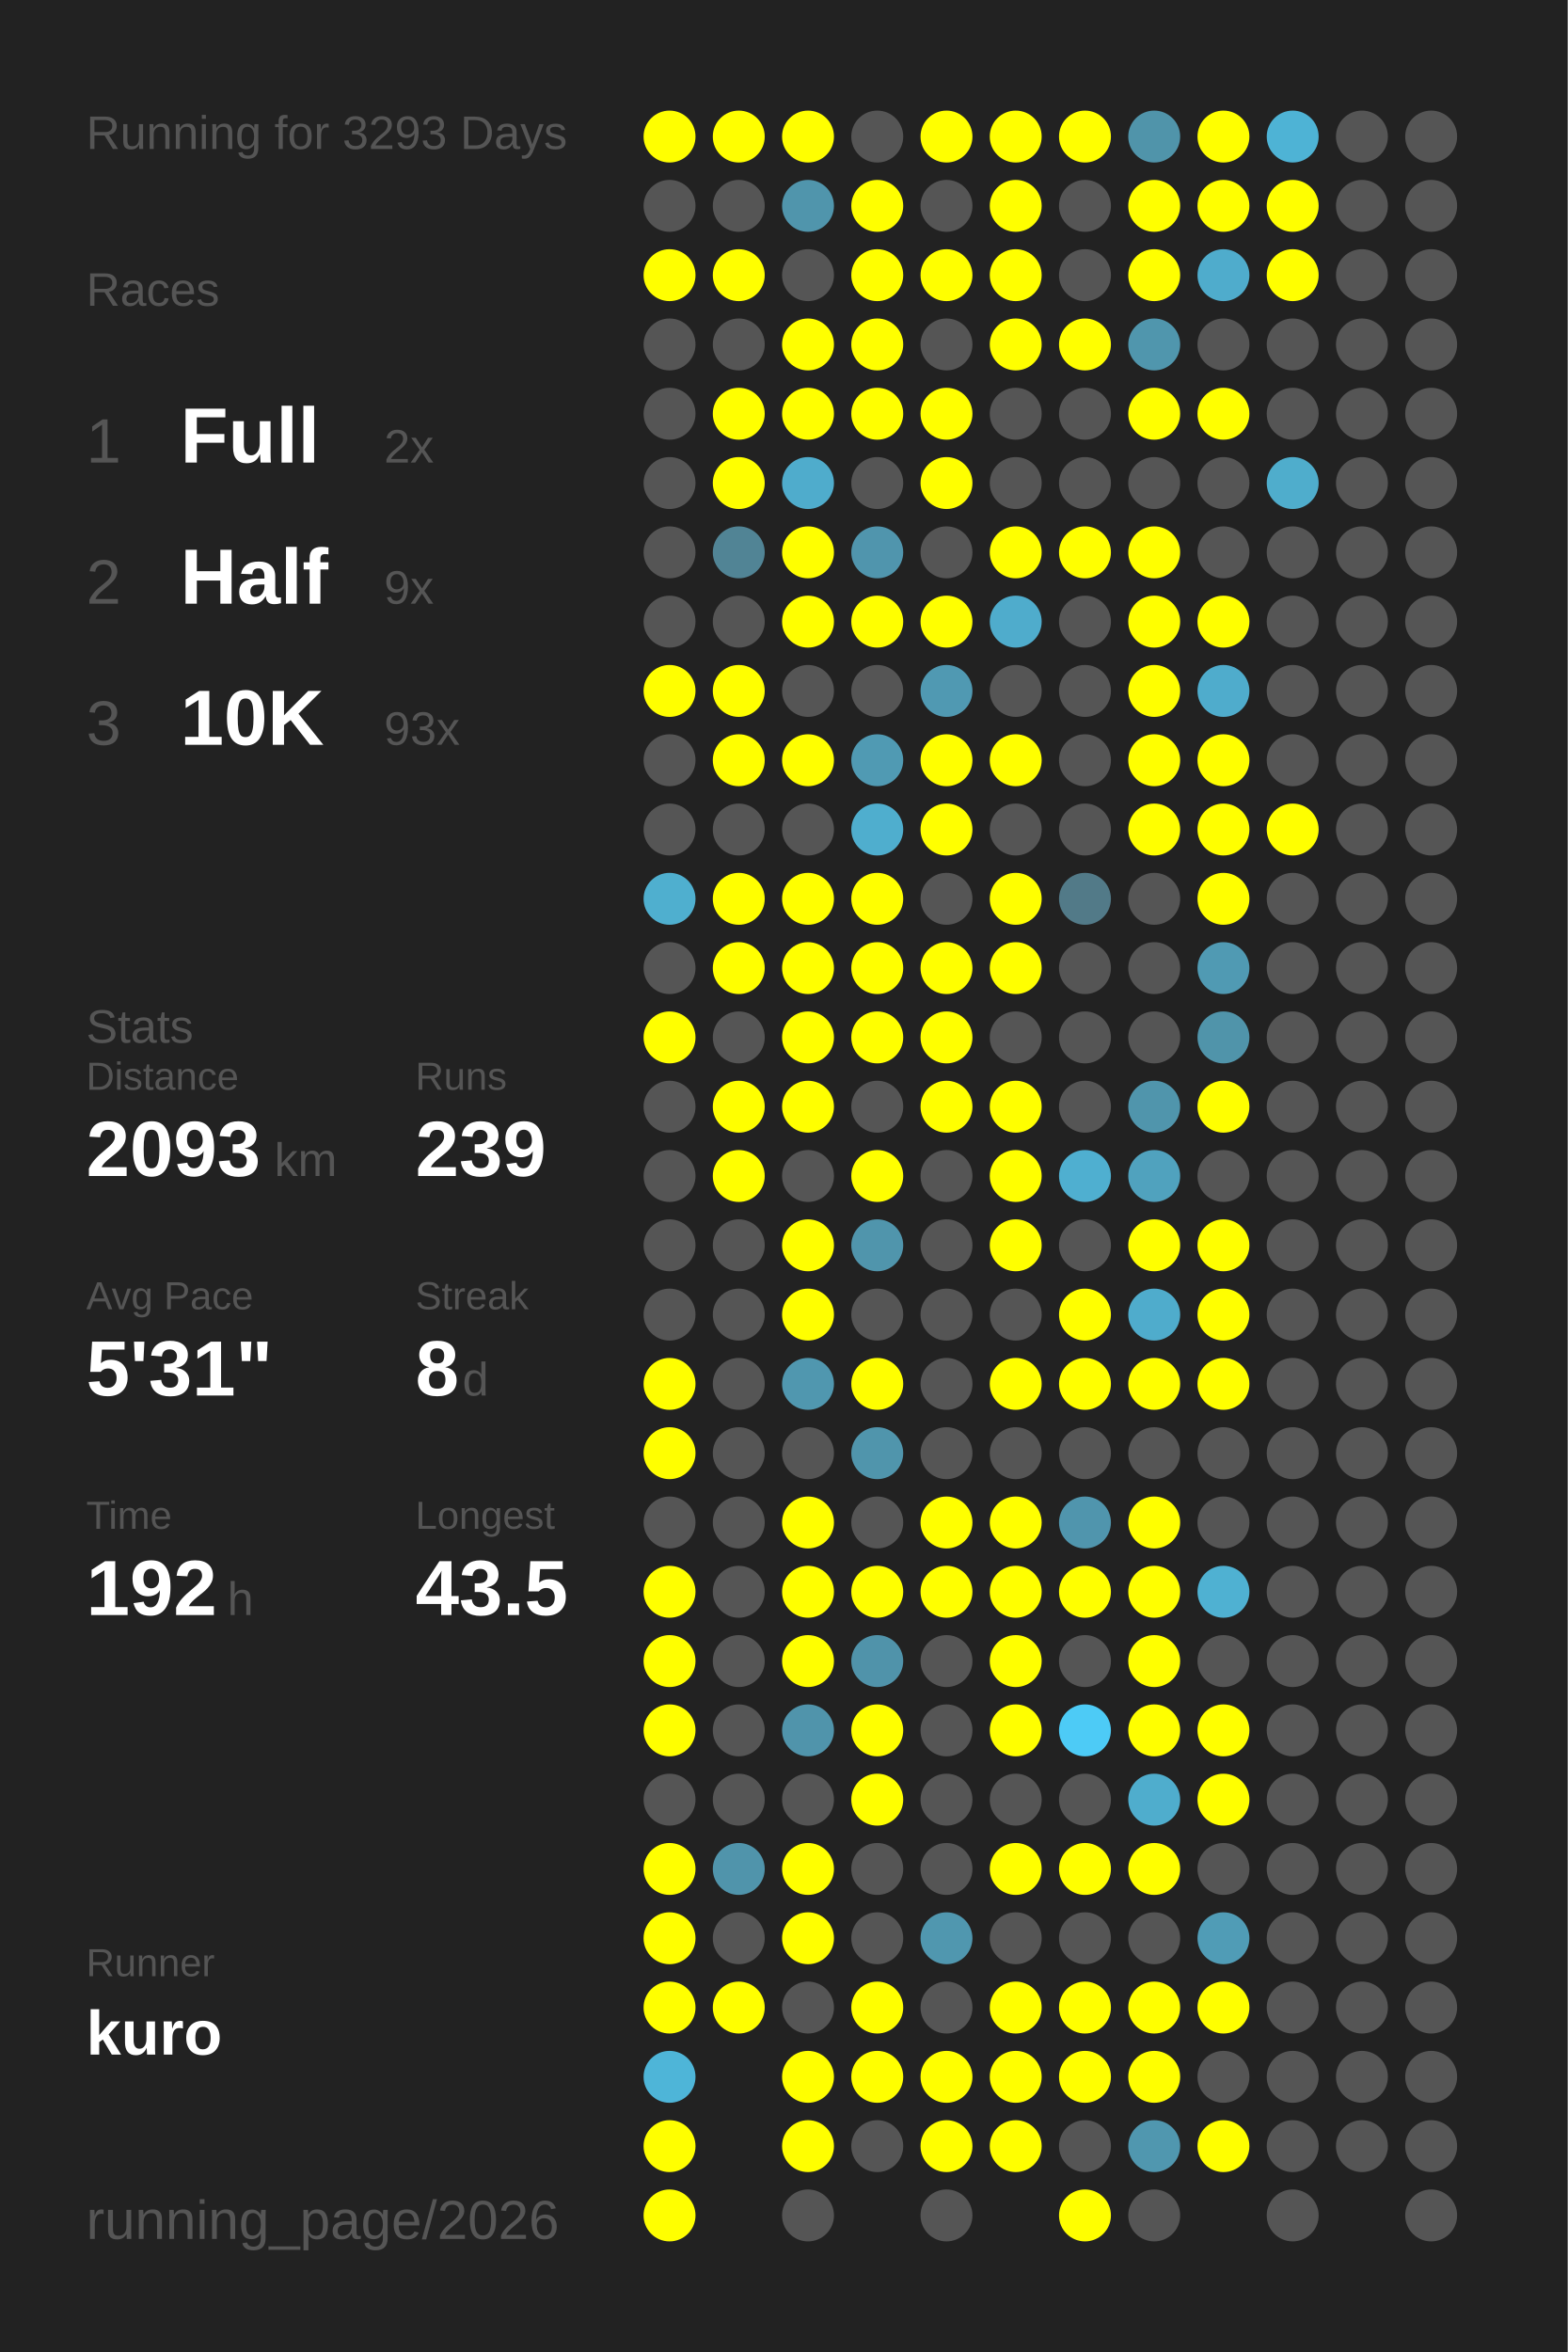
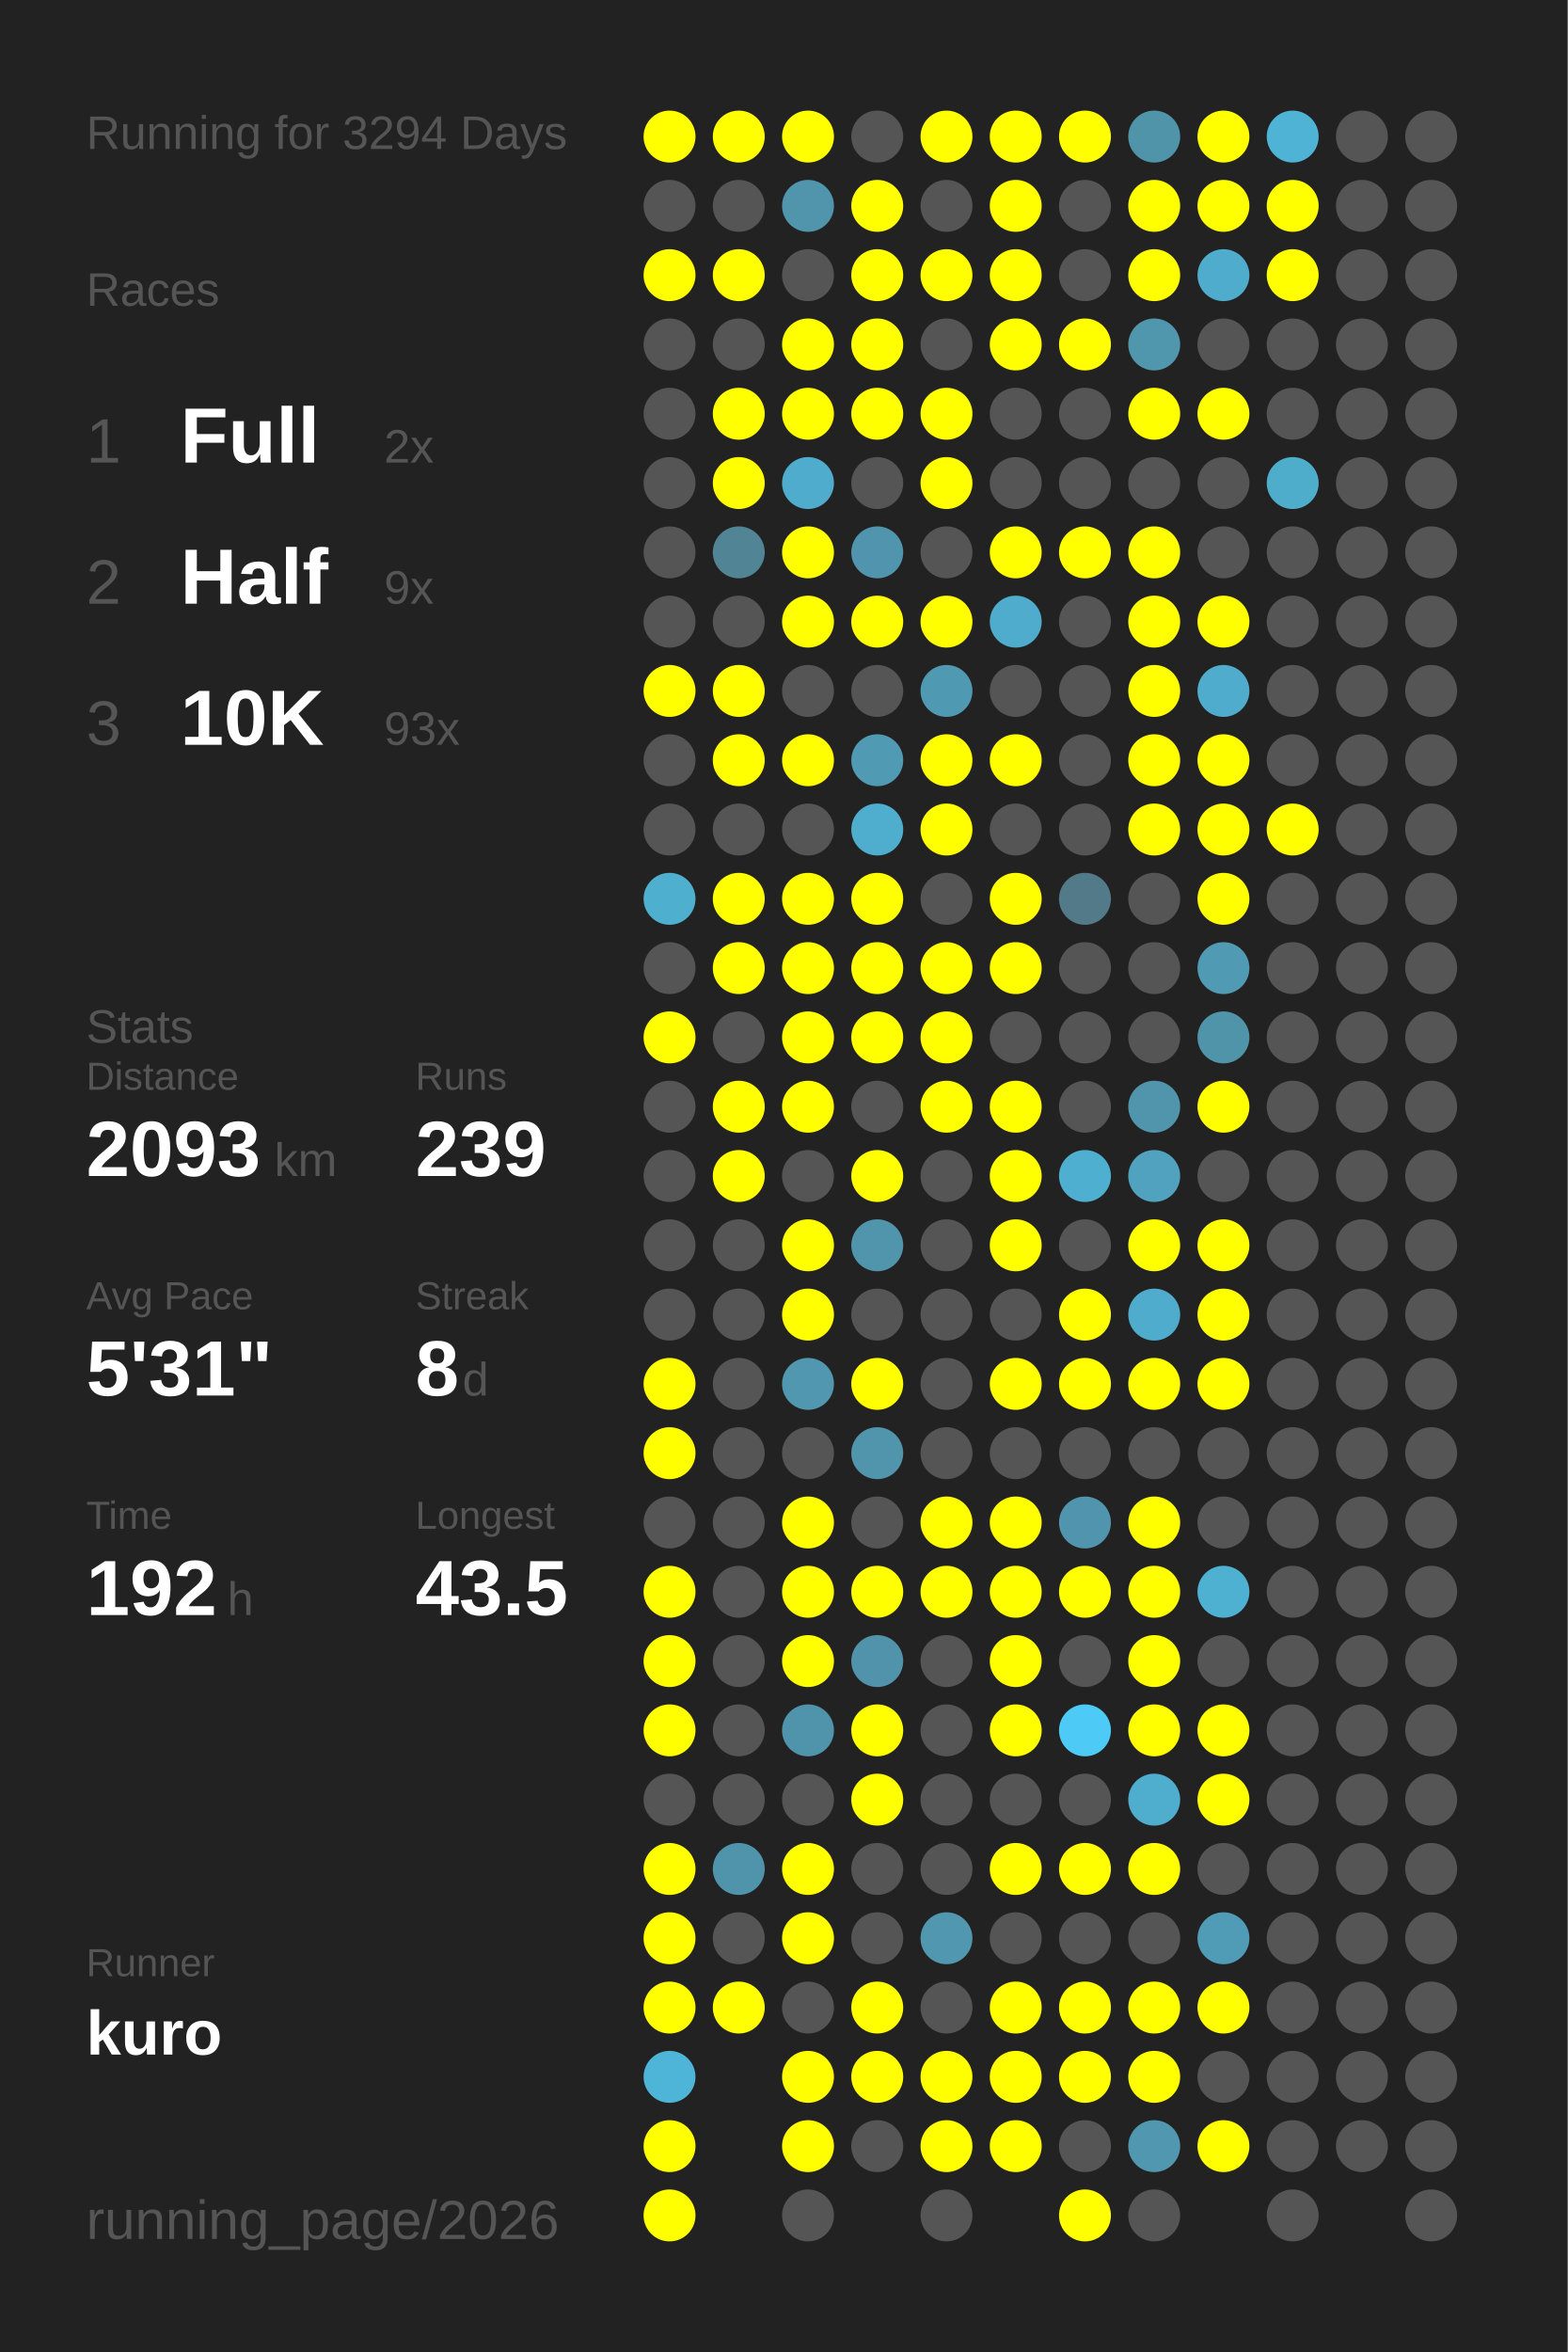
<svg xmlns="http://www.w3.org/2000/svg" baseProfile="full" height="300mm" version="1.1" viewBox="0,0,200,300" width="200mm">
  <defs />
  <rect fill="#222222" height="300" width="200" x="0" y="0" />
-   <text fill="#555555" style="font-size:6px; font-family:Arial;" x="11" y="19">Running for 3293 Days</text>
+   <text fill="#555555" style="font-size:6px; font-family:Arial;" x="11" y="19">Running for 3294 Days</text>
  <text fill="#555555" style="font-size:6px; font-family:Arial;" x="11" y="39">Races</text>
  <text fill="#555555" style="font-size:8px; font-family:Arial;" x="11" y="59">1</text>
  <text fill="#FFFFFF" style="font-size:10px; font-family:Arial; font-weight:bold;" x="23" y="59">Full</text>
  <text fill="#555555" style="font-size:6px; font-family:Arial;" x="49" y="59">2x</text>
  <text fill="#555555" style="font-size:8px; font-family:Arial;" x="11" y="77">2</text>
  <text fill="#FFFFFF" style="font-size:10px; font-family:Arial; font-weight:bold;" x="23" y="77">Half</text>
  <text fill="#555555" style="font-size:6px; font-family:Arial;" x="49" y="77">9x</text>
  <text fill="#555555" style="font-size:8px; font-family:Arial;" x="11" y="95">3</text>
  <text fill="#FFFFFF" style="font-size:10px; font-family:Arial; font-weight:bold;" x="23" y="95">10K</text>
  <text fill="#555555" style="font-size:6px; font-family:Arial;" x="49" y="95">93x</text>
  <text fill="#555555" style="font-size:6px; font-family:Arial;" x="11" y="133">Stats</text>
  <text fill="#555555" style="font-size:5px; font-family:Arial;" x="11" y="139">Distance</text>
  <text fill="#FFFFFF" style="font-size:10px; font-family:Arial; font-weight:bold;" x="11" y="150">2093</text>
  <text fill="#555555" style="font-size:6px; font-family:Arial;" x="35" y="150">km</text>
  <text fill="#555555" style="font-size:5px; font-family:Arial;" x="53" y="139">Runs</text>
  <text fill="#FFFFFF" style="font-size:10px; font-family:Arial; font-weight:bold;" x="53" y="150">239</text>
  <text fill="#555555" style="font-size:5px; font-family:Arial;" x="11" y="167">Avg Pace</text>
  <text fill="#FFFFFF" style="font-size:10px; font-family:Arial; font-weight:bold;" x="11" y="178">5'31"</text>
  <text fill="#555555" style="font-size:5px; font-family:Arial;" x="53" y="167">Streak</text>
  <text fill="#FFFFFF" style="font-size:10px; font-family:Arial; font-weight:bold;" x="53" y="178">8</text>
  <text fill="#555555" style="font-size:6px; font-family:Arial;" x="59" y="178">d</text>
  <text fill="#555555" style="font-size:5px; font-family:Arial;" x="11" y="195">Time</text>
  <text fill="#FFFFFF" style="font-size:10px; font-family:Arial; font-weight:bold;" x="11" y="206">192</text>
  <text fill="#555555" style="font-size:6px; font-family:Arial;" x="29" y="206">h</text>
  <text fill="#555555" style="font-size:5px; font-family:Arial;" x="53" y="195">Longest</text>
  <text fill="#FFFFFF" style="font-size:10px; font-family:Arial; font-weight:bold;" x="53" y="206">43.5</text>
  <text fill="#555555" style="font-size:5px; font-family:Arial;" x="11" y="252.065">Runner</text>
  <text fill="#FFFFFF" style="font-size:8px; font-family:Arial; font-weight:bold;" x="11" y="262.065">kuro</text>
  <text fill="#555555" style="font-size:7px; font-family:Arial;" x="11" y="285.581">running_page/2026</text>
  <circle cx="85.417" cy="17.419" fill="#FFFF00" r="3.312" />
  <circle cx="85.417" cy="26.258" fill="#555555" r="3.312" />
  <circle cx="85.417" cy="35.097" fill="#FFFF00" r="3.312" />
  <circle cx="85.417" cy="43.935" fill="#555555" r="3.312" />
  <circle cx="85.417" cy="52.774" fill="#555555" r="3.312" />
  <circle cx="85.417" cy="61.613" fill="#555555" r="3.312" />
  <circle cx="85.417" cy="70.452" fill="#555555" r="3.312" />
  <circle cx="85.417" cy="79.29" fill="#555555" r="3.312" />
  <circle cx="85.417" cy="88.129" fill="#FFFF00" r="3.312" />
  <circle cx="85.417" cy="96.968" fill="#555555" r="3.312" />
  <circle cx="85.417" cy="105.806" fill="#555555" r="3.312" />
  <circle cx="85.417" cy="114.645" fill="#4fafcf" r="3.312" />
  <circle cx="85.417" cy="123.484" fill="#555555" r="3.312" />
  <circle cx="85.417" cy="132.323" fill="#FFFF00" r="3.312" />
  <circle cx="85.417" cy="141.161" fill="#555555" r="3.312" />
  <circle cx="85.417" cy="150" fill="#555555" r="3.312" />
  <circle cx="85.417" cy="158.839" fill="#555555" r="3.312" />
  <circle cx="85.417" cy="167.677" fill="#555555" r="3.312" />
  <circle cx="85.417" cy="176.516" fill="#FFFF00" r="3.312" />
  <circle cx="85.417" cy="185.355" fill="#FFFF00" r="3.312" />
  <circle cx="85.417" cy="194.194" fill="#555555" r="3.312" />
  <circle cx="85.417" cy="203.032" fill="#FFFF00" r="3.312" />
  <circle cx="85.417" cy="211.871" fill="#FFFF00" r="3.312" />
  <circle cx="85.417" cy="220.71" fill="#FFFF00" r="3.312" />
  <circle cx="85.417" cy="229.548" fill="#555555" r="3.312" />
  <circle cx="85.417" cy="238.387" fill="#FFFF00" r="3.312" />
  <circle cx="85.417" cy="247.226" fill="#FFFF00" r="3.312" />
  <circle cx="85.417" cy="256.065" fill="#FFFF00" r="3.312" />
  <circle cx="85.417" cy="264.903" fill="#4eb5d8" r="3.312" />
  <circle cx="85.417" cy="273.742" fill="#FFFF00" r="3.312" />
  <circle cx="85.417" cy="282.581" fill="#FFFF00" r="3.312" />
  <circle cx="94.25" cy="17.419" fill="#FFFF00" r="3.312" />
  <circle cx="94.25" cy="26.258" fill="#555555" r="3.312" />
  <circle cx="94.25" cy="35.097" fill="#FFFF00" r="3.312" />
  <circle cx="94.25" cy="43.935" fill="#555555" r="3.312" />
  <circle cx="94.25" cy="52.774" fill="#FFFF00" r="3.312" />
  <circle cx="94.25" cy="61.613" fill="#FFFF00" r="3.312" />
  <circle cx="94.25" cy="70.452" fill="#518495" r="3.312" />
  <circle cx="94.25" cy="79.29" fill="#555555" r="3.312" />
  <circle cx="94.25" cy="88.129" fill="#FFFF00" r="3.312" />
  <circle cx="94.25" cy="96.968" fill="#FFFF00" r="3.312" />
  <circle cx="94.25" cy="105.806" fill="#555555" r="3.312" />
  <circle cx="94.25" cy="114.645" fill="#FFFF00" r="3.312" />
  <circle cx="94.25" cy="123.484" fill="#FFFF00" r="3.312" />
  <circle cx="94.25" cy="132.323" fill="#555555" r="3.312" />
  <circle cx="94.25" cy="141.161" fill="#FFFF00" r="3.312" />
  <circle cx="94.25" cy="150" fill="#FFFF00" r="3.312" />
  <circle cx="94.25" cy="158.839" fill="#555555" r="3.312" />
  <circle cx="94.25" cy="167.677" fill="#555555" r="3.312" />
  <circle cx="94.25" cy="176.516" fill="#555555" r="3.312" />
  <circle cx="94.25" cy="185.355" fill="#555555" r="3.312" />
  <circle cx="94.25" cy="194.194" fill="#555555" r="3.312" />
  <circle cx="94.25" cy="203.032" fill="#555555" r="3.312" />
  <circle cx="94.25" cy="211.871" fill="#555555" r="3.312" />
  <circle cx="94.25" cy="220.71" fill="#555555" r="3.312" />
  <circle cx="94.25" cy="229.548" fill="#555555" r="3.312" />
  <circle cx="94.25" cy="238.387" fill="#5094ab" r="3.312" />
  <circle cx="94.25" cy="247.226" fill="#555555" r="3.312" />
  <circle cx="94.25" cy="256.065" fill="#FFFF00" r="3.312" />
  <circle cx="103.083" cy="17.419" fill="#FFFF00" r="3.312" />
  <circle cx="103.083" cy="26.258" fill="#5095ac" r="3.312" />
  <circle cx="103.083" cy="35.097" fill="#555555" r="3.312" />
  <circle cx="103.083" cy="43.935" fill="#FFFF00" r="3.312" />
  <circle cx="103.083" cy="52.774" fill="#FFFF00" r="3.312" />
  <circle cx="103.083" cy="61.613" fill="#4faccc" r="3.312" />
  <circle cx="103.083" cy="70.452" fill="#FFFF00" r="3.312" />
  <circle cx="103.083" cy="79.29" fill="#FFFF00" r="3.312" />
  <circle cx="103.083" cy="88.129" fill="#555555" r="3.312" />
  <circle cx="103.083" cy="96.968" fill="#FFFF00" r="3.312" />
  <circle cx="103.083" cy="105.806" fill="#555555" r="3.312" />
  <circle cx="103.083" cy="114.645" fill="#FFFF00" r="3.312" />
  <circle cx="103.083" cy="123.484" fill="#FFFF00" r="3.312" />
  <circle cx="103.083" cy="132.323" fill="#FFFF00" r="3.312" />
  <circle cx="103.083" cy="141.161" fill="#FFFF00" r="3.312" />
  <circle cx="103.083" cy="150" fill="#555555" r="3.312" />
  <circle cx="103.083" cy="158.839" fill="#FFFF00" r="3.312" />
  <circle cx="103.083" cy="167.677" fill="#FFFF00" r="3.312" />
  <circle cx="103.083" cy="176.516" fill="#5097af" r="3.312" />
  <circle cx="103.083" cy="185.355" fill="#555555" r="3.312" />
  <circle cx="103.083" cy="194.194" fill="#FFFF00" r="3.312" />
  <circle cx="103.083" cy="203.032" fill="#FFFF00" r="3.312" />
  <circle cx="103.083" cy="211.871" fill="#FFFF00" r="3.312" />
  <circle cx="103.083" cy="220.71" fill="#5094ab" r="3.312" />
  <circle cx="103.083" cy="229.548" fill="#555555" r="3.312" />
  <circle cx="103.083" cy="238.387" fill="#FFFF00" r="3.312" />
  <circle cx="103.083" cy="247.226" fill="#FFFF00" r="3.312" />
  <circle cx="103.083" cy="256.065" fill="#555555" r="3.312" />
  <circle cx="103.083" cy="264.903" fill="#FFFF00" r="3.312" />
  <circle cx="103.083" cy="273.742" fill="#FFFF00" r="3.312" />
  <circle cx="103.083" cy="282.581" fill="#555555" r="3.312" />
  <circle cx="111.917" cy="17.419" fill="#555555" r="3.312" />
  <circle cx="111.917" cy="26.258" fill="#FFFF00" r="3.312" />
  <circle cx="111.917" cy="35.097" fill="#FFFF00" r="3.312" />
  <circle cx="111.917" cy="43.935" fill="#FFFF00" r="3.312" />
  <circle cx="111.917" cy="52.774" fill="#FFFF00" r="3.312" />
  <circle cx="111.917" cy="61.613" fill="#555555" r="3.312" />
  <circle cx="111.917" cy="70.452" fill="#5095ad" r="3.312" />
  <circle cx="111.917" cy="79.29" fill="#FFFF00" r="3.312" />
  <circle cx="111.917" cy="88.129" fill="#555555" r="3.312" />
  <circle cx="111.917" cy="96.968" fill="#509ab3" r="3.312" />
  <circle cx="111.917" cy="105.806" fill="#4faece" r="3.312" />
  <circle cx="111.917" cy="114.645" fill="#FFFF00" r="3.312" />
  <circle cx="111.917" cy="123.484" fill="#FFFF00" r="3.312" />
  <circle cx="111.917" cy="132.323" fill="#FFFF00" r="3.312" />
  <circle cx="111.917" cy="141.161" fill="#555555" r="3.312" />
  <circle cx="111.917" cy="150" fill="#FFFF00" r="3.312" />
  <circle cx="111.917" cy="158.839" fill="#5095ac" r="3.312" />
  <circle cx="111.917" cy="167.677" fill="#555555" r="3.312" />
  <circle cx="111.917" cy="176.516" fill="#FFFF00" r="3.312" />
  <circle cx="111.917" cy="185.355" fill="#5095ac" r="3.312" />
  <circle cx="111.917" cy="194.194" fill="#555555" r="3.312" />
  <circle cx="111.917" cy="203.032" fill="#FFFF00" r="3.312" />
  <circle cx="111.917" cy="211.871" fill="#5093aa" r="3.312" />
  <circle cx="111.917" cy="220.71" fill="#FFFF00" r="3.312" />
  <circle cx="111.917" cy="229.548" fill="#FFFF00" r="3.312" />
  <circle cx="111.917" cy="238.387" fill="#555555" r="3.312" />
  <circle cx="111.917" cy="247.226" fill="#555555" r="3.312" />
  <circle cx="111.917" cy="256.065" fill="#FFFF00" r="3.312" />
  <circle cx="111.917" cy="264.903" fill="#FFFF00" r="3.312" />
  <circle cx="111.917" cy="273.742" fill="#555555" r="3.312" />
  <circle cx="120.75" cy="17.419" fill="#FFFF00" r="3.312" />
  <circle cx="120.75" cy="26.258" fill="#555555" r="3.312" />
  <circle cx="120.75" cy="35.097" fill="#FFFF00" r="3.312" />
  <circle cx="120.75" cy="43.935" fill="#555555" r="3.312" />
  <circle cx="120.75" cy="52.774" fill="#FFFF00" r="3.312" />
  <circle cx="120.75" cy="61.613" fill="#FFFF00" r="3.312" />
  <circle cx="120.75" cy="70.452" fill="#555555" r="3.312" />
  <circle cx="120.75" cy="79.29" fill="#FFFF00" r="3.312" />
  <circle cx="120.75" cy="88.129" fill="#5099b2" r="3.312" />
  <circle cx="120.75" cy="96.968" fill="#FFFF00" r="3.312" />
  <circle cx="120.75" cy="105.806" fill="#FFFF00" r="3.312" />
  <circle cx="120.75" cy="114.645" fill="#555555" r="3.312" />
  <circle cx="120.75" cy="123.484" fill="#FFFF00" r="3.312" />
  <circle cx="120.75" cy="132.323" fill="#FFFF00" r="3.312" />
  <circle cx="120.75" cy="141.161" fill="#FFFF00" r="3.312" />
  <circle cx="120.75" cy="150" fill="#555555" r="3.312" />
  <circle cx="120.75" cy="158.839" fill="#555555" r="3.312" />
  <circle cx="120.75" cy="167.677" fill="#555555" r="3.312" />
  <circle cx="120.75" cy="176.516" fill="#555555" r="3.312" />
  <circle cx="120.75" cy="185.355" fill="#555555" r="3.312" />
  <circle cx="120.75" cy="194.194" fill="#FFFF00" r="3.312" />
  <circle cx="120.75" cy="203.032" fill="#FFFF00" r="3.312" />
  <circle cx="120.75" cy="211.871" fill="#555555" r="3.312" />
  <circle cx="120.75" cy="220.71" fill="#555555" r="3.312" />
  <circle cx="120.75" cy="229.548" fill="#555555" r="3.312" />
  <circle cx="120.75" cy="238.387" fill="#555555" r="3.312" />
  <circle cx="120.75" cy="247.226" fill="#5097af" r="3.312" />
  <circle cx="120.75" cy="256.065" fill="#555555" r="3.312" />
  <circle cx="120.75" cy="264.903" fill="#FFFF00" r="3.312" />
  <circle cx="120.75" cy="273.742" fill="#FFFF00" r="3.312" />
  <circle cx="120.75" cy="282.581" fill="#555555" r="3.312" />
  <circle cx="129.583" cy="17.419" fill="#FFFF00" r="3.312" />
  <circle cx="129.583" cy="26.258" fill="#FFFF00" r="3.312" />
  <circle cx="129.583" cy="35.097" fill="#FFFF00" r="3.312" />
  <circle cx="129.583" cy="43.935" fill="#FFFF00" r="3.312" />
  <circle cx="129.583" cy="52.774" fill="#555555" r="3.312" />
  <circle cx="129.583" cy="61.613" fill="#555555" r="3.312" />
  <circle cx="129.583" cy="70.452" fill="#FFFF00" r="3.312" />
  <circle cx="129.583" cy="79.29" fill="#4faccc" r="3.312" />
  <circle cx="129.583" cy="88.129" fill="#555555" r="3.312" />
  <circle cx="129.583" cy="96.968" fill="#FFFF00" r="3.312" />
  <circle cx="129.583" cy="105.806" fill="#555555" r="3.312" />
  <circle cx="129.583" cy="114.645" fill="#FFFF00" r="3.312" />
  <circle cx="129.583" cy="123.484" fill="#FFFF00" r="3.312" />
  <circle cx="129.583" cy="132.323" fill="#555555" r="3.312" />
  <circle cx="129.583" cy="141.161" fill="#FFFF00" r="3.312" />
  <circle cx="129.583" cy="150" fill="#FFFF00" r="3.312" />
  <circle cx="129.583" cy="158.839" fill="#FFFF00" r="3.312" />
  <circle cx="129.583" cy="167.677" fill="#555555" r="3.312" />
  <circle cx="129.583" cy="176.516" fill="#FFFF00" r="3.312" />
  <circle cx="129.583" cy="185.355" fill="#555555" r="3.312" />
  <circle cx="129.583" cy="194.194" fill="#FFFF00" r="3.312" />
  <circle cx="129.583" cy="203.032" fill="#FFFF00" r="3.312" />
  <circle cx="129.583" cy="211.871" fill="#FFFF00" r="3.312" />
  <circle cx="129.583" cy="220.71" fill="#FFFF00" r="3.312" />
  <circle cx="129.583" cy="229.548" fill="#555555" r="3.312" />
  <circle cx="129.583" cy="238.387" fill="#FFFF00" r="3.312" />
  <circle cx="129.583" cy="247.226" fill="#555555" r="3.312" />
  <circle cx="129.583" cy="256.065" fill="#FFFF00" r="3.312" />
  <circle cx="129.583" cy="264.903" fill="#FFFF00" r="3.312" />
  <circle cx="129.583" cy="273.742" fill="#FFFF00" r="3.312" />
  <circle cx="138.417" cy="17.419" fill="#FFFF00" r="3.312" />
  <circle cx="138.417" cy="26.258" fill="#555555" r="3.312" />
  <circle cx="138.417" cy="35.097" fill="#555555" r="3.312" />
  <circle cx="138.417" cy="43.935" fill="#FFFF00" r="3.312" />
  <circle cx="138.417" cy="52.774" fill="#555555" r="3.312" />
  <circle cx="138.417" cy="61.613" fill="#555555" r="3.312" />
  <circle cx="138.417" cy="70.452" fill="#FFFF00" r="3.312" />
  <circle cx="138.417" cy="79.29" fill="#555555" r="3.312" />
  <circle cx="138.417" cy="88.129" fill="#555555" r="3.312" />
  <circle cx="138.417" cy="96.968" fill="#555555" r="3.312" />
  <circle cx="138.417" cy="105.806" fill="#555555" r="3.312" />
  <circle cx="138.417" cy="114.645" fill="#527a88" r="3.312" />
  <circle cx="138.417" cy="123.484" fill="#555555" r="3.312" />
  <circle cx="138.417" cy="132.323" fill="#555555" r="3.312" />
  <circle cx="138.417" cy="141.161" fill="#555555" r="3.312" />
  <circle cx="138.417" cy="150" fill="#4fafd0" r="3.312" />
  <circle cx="138.417" cy="158.839" fill="#555555" r="3.312" />
  <circle cx="138.417" cy="167.677" fill="#FFFF00" r="3.312" />
  <circle cx="138.417" cy="176.516" fill="#FFFF00" r="3.312" />
  <circle cx="138.417" cy="185.355" fill="#555555" r="3.312" />
  <circle cx="138.417" cy="194.194" fill="#5095ad" r="3.312" />
  <circle cx="138.417" cy="203.032" fill="#FFFF00" r="3.312" />
  <circle cx="138.417" cy="211.871" fill="#555555" r="3.312" />
  <circle cx="138.417" cy="220.71" fill="#4dcbf6" r="3.312" />
  <circle cx="138.417" cy="229.548" fill="#555555" r="3.312" />
  <circle cx="138.417" cy="238.387" fill="#FFFF00" r="3.312" />
  <circle cx="138.417" cy="247.226" fill="#555555" r="3.312" />
  <circle cx="138.417" cy="256.065" fill="#FFFF00" r="3.312" />
  <circle cx="138.417" cy="264.903" fill="#FFFF00" r="3.312" />
  <circle cx="138.417" cy="273.742" fill="#555555" r="3.312" />
  <circle cx="138.417" cy="282.581" fill="#FFFF00" r="3.312" />
  <circle cx="147.25" cy="17.419" fill="#5094aa" r="3.312" />
  <circle cx="147.25" cy="26.258" fill="#FFFF00" r="3.312" />
  <circle cx="147.25" cy="35.097" fill="#FFFF00" r="3.312" />
  <circle cx="147.25" cy="43.935" fill="#5096ad" r="3.312" />
  <circle cx="147.25" cy="52.774" fill="#FFFF00" r="3.312" />
  <circle cx="147.25" cy="61.613" fill="#555555" r="3.312" />
  <circle cx="147.25" cy="70.452" fill="#FFFF00" r="3.312" />
  <circle cx="147.25" cy="79.29" fill="#FFFF00" r="3.312" />
  <circle cx="147.25" cy="88.129" fill="#FFFF00" r="3.312" />
  <circle cx="147.25" cy="96.968" fill="#FFFF00" r="3.312" />
  <circle cx="147.25" cy="105.806" fill="#FFFF00" r="3.312" />
  <circle cx="147.25" cy="114.645" fill="#555555" r="3.312" />
  <circle cx="147.25" cy="123.484" fill="#555555" r="3.312" />
  <circle cx="147.25" cy="132.323" fill="#555555" r="3.312" />
  <circle cx="147.25" cy="141.161" fill="#5095ac" r="3.312" />
  <circle cx="147.25" cy="150" fill="#50a2be" r="3.312" />
  <circle cx="147.25" cy="158.839" fill="#FFFF00" r="3.312" />
  <circle cx="147.25" cy="167.677" fill="#4faccc" r="3.312" />
  <circle cx="147.25" cy="176.516" fill="#FFFF00" r="3.312" />
  <circle cx="147.25" cy="185.355" fill="#555555" r="3.312" />
  <circle cx="147.25" cy="194.194" fill="#FFFF00" r="3.312" />
  <circle cx="147.25" cy="203.032" fill="#FFFF00" r="3.312" />
  <circle cx="147.25" cy="211.871" fill="#FFFF00" r="3.312" />
  <circle cx="147.25" cy="220.71" fill="#FFFF00" r="3.312" />
  <circle cx="147.25" cy="229.548" fill="#4fadcd" r="3.312" />
  <circle cx="147.25" cy="238.387" fill="#FFFF00" r="3.312" />
  <circle cx="147.25" cy="247.226" fill="#555555" r="3.312" />
  <circle cx="147.25" cy="256.065" fill="#FFFF00" r="3.312" />
  <circle cx="147.25" cy="264.903" fill="#FFFF00" r="3.312" />
  <circle cx="147.25" cy="273.742" fill="#5097af" r="3.312" />
  <circle cx="147.25" cy="282.581" fill="#555555" r="3.312" />
  <circle cx="156.083" cy="17.419" fill="#FFFF00" r="3.312" />
  <circle cx="156.083" cy="26.258" fill="#FFFF00" r="3.312" />
  <circle cx="156.083" cy="35.097" fill="#4faccc" r="3.312" />
  <circle cx="156.083" cy="43.935" fill="#555555" r="3.312" />
  <circle cx="156.083" cy="52.774" fill="#FFFF00" r="3.312" />
  <circle cx="156.083" cy="61.613" fill="#555555" r="3.312" />
  <circle cx="156.083" cy="70.452" fill="#555555" r="3.312" />
  <circle cx="156.083" cy="79.29" fill="#FFFF00" r="3.312" />
  <circle cx="156.083" cy="88.129" fill="#4faccc" r="3.312" />
  <circle cx="156.083" cy="96.968" fill="#FFFF00" r="3.312" />
  <circle cx="156.083" cy="105.806" fill="#FFFF00" r="3.312" />
  <circle cx="156.083" cy="114.645" fill="#FFFF00" r="3.312" />
  <circle cx="156.083" cy="123.484" fill="#509ab3" r="3.312" />
  <circle cx="156.083" cy="132.323" fill="#5094aa" r="3.312" />
  <circle cx="156.083" cy="141.161" fill="#FFFF00" r="3.312" />
  <circle cx="156.083" cy="150" fill="#555555" r="3.312" />
  <circle cx="156.083" cy="158.839" fill="#FFFF00" r="3.312" />
  <circle cx="156.083" cy="167.677" fill="#FFFF00" r="3.312" />
  <circle cx="156.083" cy="176.516" fill="#FFFF00" r="3.312" />
  <circle cx="156.083" cy="185.355" fill="#555555" r="3.312" />
  <circle cx="156.083" cy="194.194" fill="#555555" r="3.312" />
  <circle cx="156.083" cy="203.032" fill="#4fb1d2" r="3.312" />
  <circle cx="156.083" cy="211.871" fill="#555555" r="3.312" />
  <circle cx="156.083" cy="220.71" fill="#FFFF00" r="3.312" />
  <circle cx="156.083" cy="229.548" fill="#FFFF00" r="3.312" />
  <circle cx="156.083" cy="238.387" fill="#555555" r="3.312" />
  <circle cx="156.083" cy="247.226" fill="#509cb6" r="3.312" />
  <circle cx="156.083" cy="256.065" fill="#FFFF00" r="3.312" />
  <circle cx="156.083" cy="264.903" fill="#555555" r="3.312" />
  <circle cx="156.083" cy="273.742" fill="#FFFF00" r="3.312" />
  <circle cx="164.917" cy="17.419" fill="#4eb3d5" r="3.312" />
  <circle cx="164.917" cy="26.258" fill="#FFFF00" r="3.312" />
  <circle cx="164.917" cy="35.097" fill="#FFFF00" r="3.312" />
  <circle cx="164.917" cy="43.935" fill="#555555" r="3.312" />
  <circle cx="164.917" cy="52.774" fill="#555555" r="3.312" />
  <circle cx="164.917" cy="61.613" fill="#4fadcc" r="3.312" />
  <circle cx="164.917" cy="70.452" fill="#555555" r="3.312" />
  <circle cx="164.917" cy="79.29" fill="#555555" r="3.312" />
  <circle cx="164.917" cy="88.129" fill="#555555" r="3.312" />
  <circle cx="164.917" cy="96.968" fill="#555555" r="3.312" />
  <circle cx="164.917" cy="105.806" fill="#FFFF00" r="3.312" />
  <circle cx="164.917" cy="114.645" fill="#555555" r="3.312" />
  <circle cx="164.917" cy="123.484" fill="#555555" r="3.312" />
  <circle cx="164.917" cy="132.323" fill="#555555" r="3.312" />
  <circle cx="164.917" cy="141.161" fill="#555555" r="3.312" />
  <circle cx="164.917" cy="150" fill="#555555" r="3.312" />
  <circle cx="164.917" cy="158.839" fill="#555555" r="3.312" />
  <circle cx="164.917" cy="167.677" fill="#555555" r="3.312" />
  <circle cx="164.917" cy="176.516" fill="#555555" r="3.312" />
  <circle cx="164.917" cy="185.355" fill="#555555" r="3.312" />
  <circle cx="164.917" cy="194.194" fill="#555555" r="3.312" />
  <circle cx="164.917" cy="203.032" fill="#555555" r="3.312" />
  <circle cx="164.917" cy="211.871" fill="#555555" r="3.312" />
  <circle cx="164.917" cy="220.71" fill="#555555" r="3.312" />
  <circle cx="164.917" cy="229.548" fill="#555555" r="3.312" />
  <circle cx="164.917" cy="238.387" fill="#555555" r="3.312" />
  <circle cx="164.917" cy="247.226" fill="#555555" r="3.312" />
  <circle cx="164.917" cy="256.065" fill="#555555" r="3.312" />
  <circle cx="164.917" cy="264.903" fill="#555555" r="3.312" />
  <circle cx="164.917" cy="273.742" fill="#555555" r="3.312" />
  <circle cx="164.917" cy="282.581" fill="#555555" r="3.312" />
  <circle cx="173.75" cy="17.419" fill="#555555" r="3.312" />
  <circle cx="173.75" cy="26.258" fill="#555555" r="3.312" />
  <circle cx="173.75" cy="35.097" fill="#555555" r="3.312" />
  <circle cx="173.75" cy="43.935" fill="#555555" r="3.312" />
  <circle cx="173.75" cy="52.774" fill="#555555" r="3.312" />
  <circle cx="173.75" cy="61.613" fill="#555555" r="3.312" />
  <circle cx="173.75" cy="70.452" fill="#555555" r="3.312" />
  <circle cx="173.75" cy="79.29" fill="#555555" r="3.312" />
  <circle cx="173.75" cy="88.129" fill="#555555" r="3.312" />
  <circle cx="173.75" cy="96.968" fill="#555555" r="3.312" />
  <circle cx="173.75" cy="105.806" fill="#555555" r="3.312" />
  <circle cx="173.75" cy="114.645" fill="#555555" r="3.312" />
  <circle cx="173.75" cy="123.484" fill="#555555" r="3.312" />
  <circle cx="173.75" cy="132.323" fill="#555555" r="3.312" />
  <circle cx="173.75" cy="141.161" fill="#555555" r="3.312" />
  <circle cx="173.75" cy="150" fill="#555555" r="3.312" />
  <circle cx="173.75" cy="158.839" fill="#555555" r="3.312" />
  <circle cx="173.75" cy="167.677" fill="#555555" r="3.312" />
  <circle cx="173.75" cy="176.516" fill="#555555" r="3.312" />
  <circle cx="173.75" cy="185.355" fill="#555555" r="3.312" />
  <circle cx="173.75" cy="194.194" fill="#555555" r="3.312" />
  <circle cx="173.75" cy="203.032" fill="#555555" r="3.312" />
  <circle cx="173.75" cy="211.871" fill="#555555" r="3.312" />
  <circle cx="173.75" cy="220.71" fill="#555555" r="3.312" />
  <circle cx="173.75" cy="229.548" fill="#555555" r="3.312" />
  <circle cx="173.75" cy="238.387" fill="#555555" r="3.312" />
  <circle cx="173.75" cy="247.226" fill="#555555" r="3.312" />
  <circle cx="173.75" cy="256.065" fill="#555555" r="3.312" />
  <circle cx="173.75" cy="264.903" fill="#555555" r="3.312" />
  <circle cx="173.75" cy="273.742" fill="#555555" r="3.312" />
  <circle cx="182.583" cy="17.419" fill="#555555" r="3.312" />
  <circle cx="182.583" cy="26.258" fill="#555555" r="3.312" />
  <circle cx="182.583" cy="35.097" fill="#555555" r="3.312" />
  <circle cx="182.583" cy="43.935" fill="#555555" r="3.312" />
  <circle cx="182.583" cy="52.774" fill="#555555" r="3.312" />
  <circle cx="182.583" cy="61.613" fill="#555555" r="3.312" />
  <circle cx="182.583" cy="70.452" fill="#555555" r="3.312" />
  <circle cx="182.583" cy="79.29" fill="#555555" r="3.312" />
  <circle cx="182.583" cy="88.129" fill="#555555" r="3.312" />
  <circle cx="182.583" cy="96.968" fill="#555555" r="3.312" />
  <circle cx="182.583" cy="105.806" fill="#555555" r="3.312" />
  <circle cx="182.583" cy="114.645" fill="#555555" r="3.312" />
  <circle cx="182.583" cy="123.484" fill="#555555" r="3.312" />
  <circle cx="182.583" cy="132.323" fill="#555555" r="3.312" />
  <circle cx="182.583" cy="141.161" fill="#555555" r="3.312" />
  <circle cx="182.583" cy="150" fill="#555555" r="3.312" />
  <circle cx="182.583" cy="158.839" fill="#555555" r="3.312" />
  <circle cx="182.583" cy="167.677" fill="#555555" r="3.312" />
  <circle cx="182.583" cy="176.516" fill="#555555" r="3.312" />
  <circle cx="182.583" cy="185.355" fill="#555555" r="3.312" />
  <circle cx="182.583" cy="194.194" fill="#555555" r="3.312" />
  <circle cx="182.583" cy="203.032" fill="#555555" r="3.312" />
  <circle cx="182.583" cy="211.871" fill="#555555" r="3.312" />
  <circle cx="182.583" cy="220.71" fill="#555555" r="3.312" />
  <circle cx="182.583" cy="229.548" fill="#555555" r="3.312" />
  <circle cx="182.583" cy="238.387" fill="#555555" r="3.312" />
  <circle cx="182.583" cy="247.226" fill="#555555" r="3.312" />
  <circle cx="182.583" cy="256.065" fill="#555555" r="3.312" />
  <circle cx="182.583" cy="264.903" fill="#555555" r="3.312" />
  <circle cx="182.583" cy="273.742" fill="#555555" r="3.312" />
  <circle cx="182.583" cy="282.581" fill="#555555" r="3.312" />
</svg>
